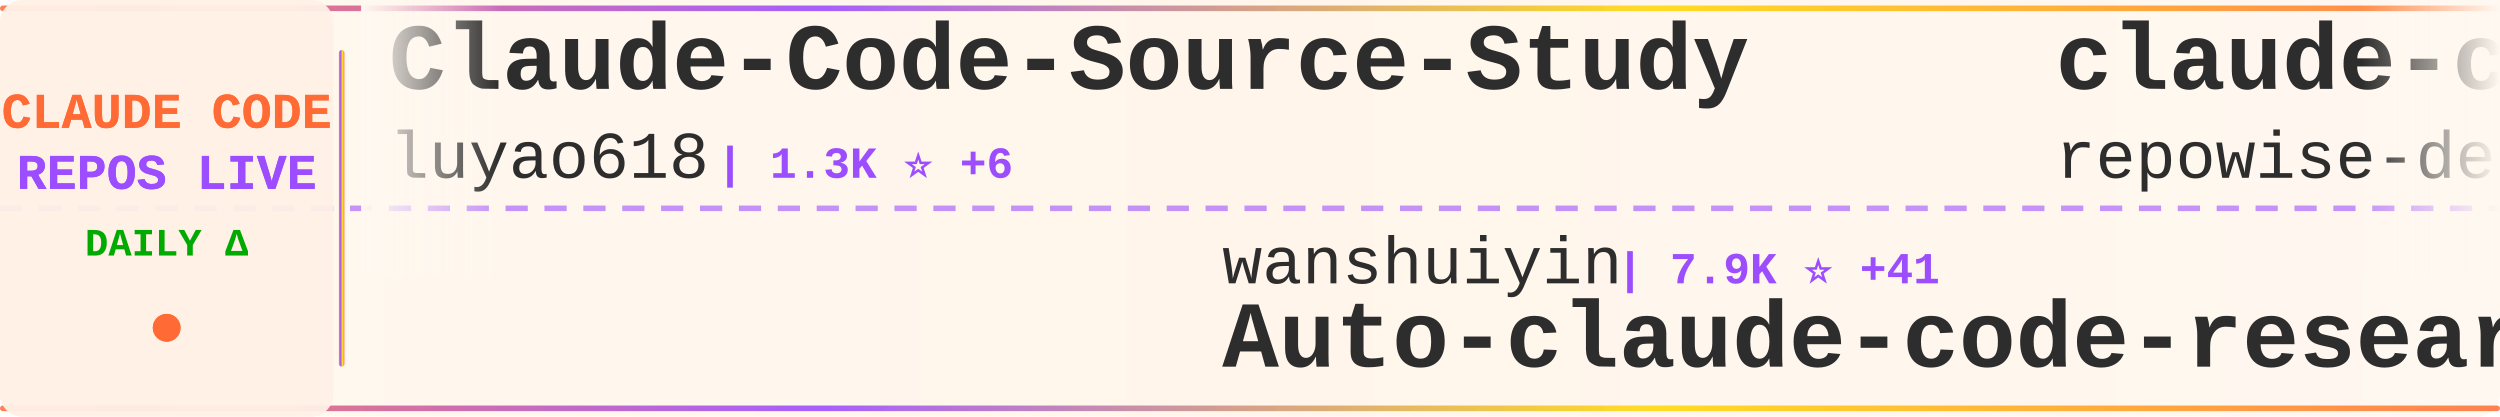
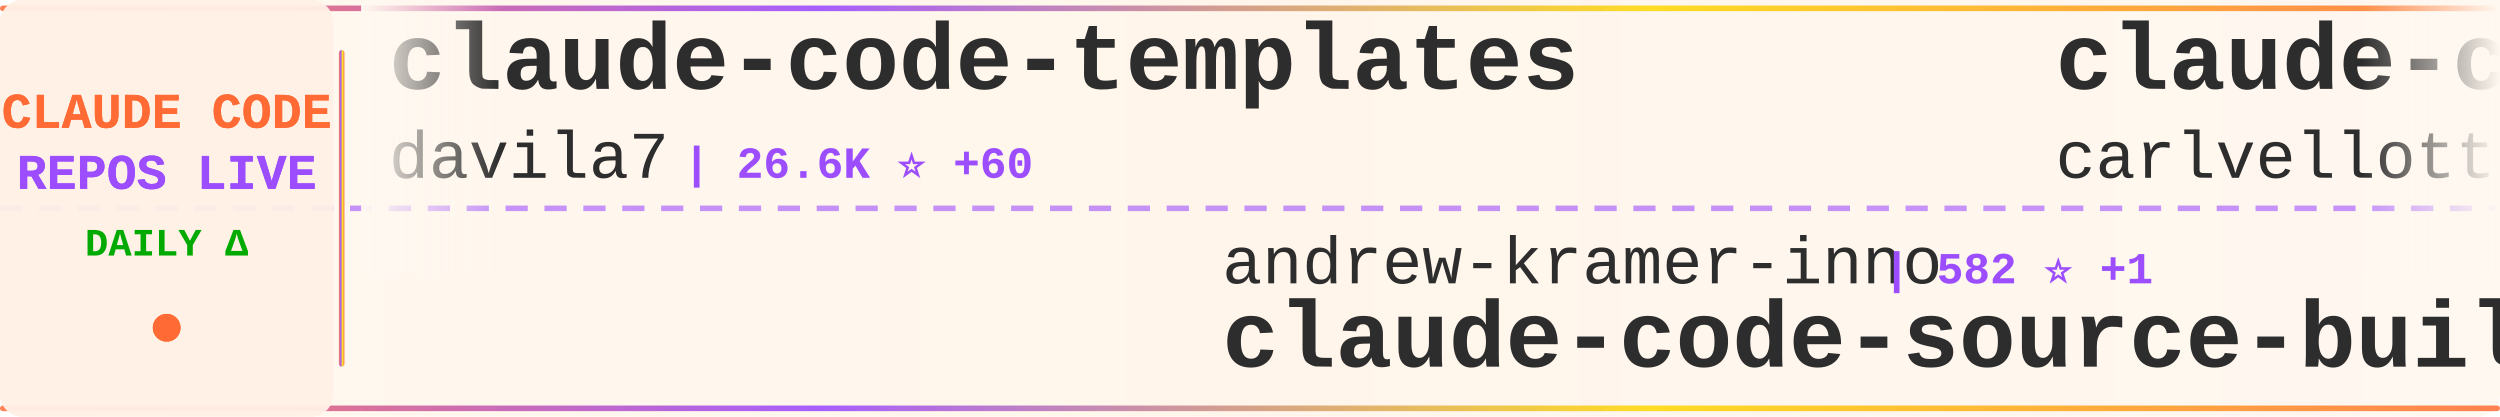
<svg xmlns="http://www.w3.org/2000/svg" width="900" height="150">
  <defs>
    <linearGradient id="tickerBg" x1="0%" y1="0%" x2="100%" y2="0%">
      <stop offset="0%" style="stop-color:#fff8f0;stop-opacity:0.98" />
      <stop offset="50%" style="stop-color:#fff5eb;stop-opacity:1" />
      <stop offset="100%" style="stop-color:#fff8f0;stop-opacity:0.98" />
    </linearGradient>
    <linearGradient id="borderGrad" x1="0%" y1="0%" x2="100%" y2="0%">
      <stop offset="0%" style="stop-color:#FF6B35;stop-opacity:0.85">
        <animate attributeName="stop-opacity" values="0.85;1;0.85" dur="2s" repeatCount="indefinite" />
      </stop>
      <stop offset="33%" style="stop-color:#9C4EFF;stop-opacity:0.9">
        <animate attributeName="stop-opacity" values="0.9;1;0.9" dur="2.2s" repeatCount="indefinite" />
      </stop>
      <stop offset="66%" style="stop-color:#FFD700;stop-opacity:0.85">
        <animate attributeName="stop-opacity" values="0.85;1;0.85" dur="1.8s" repeatCount="indefinite" />
      </stop>
      <stop offset="100%" style="stop-color:#FF6B35;stop-opacity:0.85">
        <animate attributeName="stop-opacity" values="0.85;1;0.85" dur="2s" repeatCount="indefinite" />
      </stop>
    </linearGradient>
    <filter id="textGlow">
      <feGaussianBlur stdDeviation="0.15" result="coloredBlur" />
      <feMerge>
        <feMergeNode in="coloredBlur" />
        <feMergeNode in="SourceGraphic" />
      </feMerge>
    </filter>
    <filter id="metricGlow">
      <feGaussianBlur stdDeviation="0.2" result="coloredBlur" />
      <feMerge>
        <feMergeNode in="coloredBlur" />
        <feMergeNode in="SourceGraphic" />
      </feMerge>
    </filter>
    <linearGradient id="leftFade" x1="0%" y1="0%" x2="100%" y2="0%">
      <stop offset="0%" style="stop-color:#fff8f0;stop-opacity:1" />
      <stop offset="100%" style="stop-color:#fff8f0;stop-opacity:0" />
    </linearGradient>
    <linearGradient id="rightFade" x1="0%" y1="0%" x2="100%" y2="0%">
      <stop offset="0%" style="stop-color:#fff8f0;stop-opacity:0" />
      <stop offset="100%" style="stop-color:#fff8f0;stop-opacity:1" />
    </linearGradient>
  </defs>
  <rect width="900" height="150" fill="url(#tickerBg)" rx="8" />
  <rect x="0" y="2" width="900" height="2" fill="url(#borderGrad)" rx="1" />
  <rect x="0" y="146" width="900" height="2" fill="url(#borderGrad)" rx="1" />
  <line x1="0" y1="75" x2="900" y2="75" stroke="#9C4EFF" stroke-width="2" stroke-dasharray="8 6" opacity="0.6" />
  <rect x="0" y="0" width="120" height="150" fill="#fff0e6" opacity="0.95" rx="8" />
  <text x="60" y="46" font-family="'Courier New', monospace" font-size="18" font-weight="bold" fill="#FF6B35" text-anchor="middle" filter="url(#textGlow)">
    CLAUDE CODE
  </text>
  <text x="60" y="68" font-family="'Courier New', monospace" font-size="18" font-weight="bold" fill="#9C4EFF" text-anchor="middle" filter="url(#textGlow)">
    REPOS LIVE
  </text>
  <text x="60" y="92" font-family="'Courier New', monospace" font-size="14" font-weight="bold" fill="#00aa00" text-anchor="middle">
    DAILY Δ
  </text>
  <circle cx="60" cy="118" r="5" fill="#FF6B35" filter="url(#metricGlow)">
    <animate attributeName="r" values="4;6;4" dur="1.5s" repeatCount="indefinite" />
    <animate attributeName="opacity" values="0.6;1;0.6" dur="1.5s" repeatCount="indefinite" />
  </circle>
  <rect x="122" y="18" width="2" height="114" fill="url(#borderGrad)" rx="1" />
  <clipPath id="tickerClip">
    <rect x="130" y="0" width="770" height="150" />
  </clipPath>
  <g clip-path="url(#tickerClip)">
    <g id="tickerItems">
      <animateTransform attributeName="transform" attributeType="XML" type="translate" from="0 0" to="-3000 0" dur="54s" repeatCount="indefinite" />
      <g transform="translate(0, 0)">
-         <text x="140" y="32" font-family="'Courier New', monospace" font-size="34" font-weight="bold" fill="#2d2d2d">Claude-Code-Source-Study</text>
-         <text x="140" y="64" font-family="'Courier New', monospace" font-size="24" font-weight="normal" fill="#2d2d2d" opacity="1.0">luyao618</text>
-         <text x="258" y="64" font-family="'Courier New', monospace" font-size="16" font-weight="bold" fill="#9C4EFF"> | 1.3K ⭐ +6</text>
+         <text x="140" y="32" font-family="'Courier New', monospace" font-size="34" font-weight="bold" fill="#2d2d2d">claude-code-templates</text>
+         <text x="140" y="64" font-family="'Courier New', monospace" font-size="24" font-weight="normal" fill="#2d2d2d" opacity="1.0">davila7</text>
+         <text x="246" y="64" font-family="'Courier New', monospace" font-size="16" font-weight="bold" fill="#9C4EFF"> | 26.6K ⭐ +60</text>
      </g>
      <g transform="translate(300, 0)">
-         <text x="140" y="102" font-family="'Courier New', monospace" font-size="24" font-weight="normal" fill="#2d2d2d" opacity="1.0">wanshuiyin</text>
-         <text x="282" y="102" font-family="'Courier New', monospace" font-size="16" font-weight="bold" fill="#9C4EFF"> | 7.9K ⭐ +41</text>
-         <text x="140" y="132" font-family="'Courier New', monospace" font-size="34" font-weight="bold" fill="#2d2d2d">Auto-claude-code-researc...</text>
+         <text x="140" y="102" font-family="'Courier New', monospace" font-size="24" font-weight="normal" fill="#2d2d2d" opacity="1.0">andrew-kramer-inno</text>
+         <text x="378" y="102" font-family="'Courier New', monospace" font-size="16" font-weight="bold" fill="#9C4EFF"> | 582 ⭐ +1</text>
+         <text x="140" y="132" font-family="'Courier New', monospace" font-size="34" font-weight="bold" fill="#2d2d2d">claude-code-source-build</text>
      </g>
      <g transform="translate(600, 0)">
-         <text x="140" y="32" font-family="'Courier New', monospace" font-size="34" font-weight="bold" fill="#2d2d2d">claude-code-prompts</text>
-         <text x="140" y="64" font-family="'Courier New', monospace" font-size="24" font-weight="normal" fill="#2d2d2d" opacity="1.0">repowise-dev</text>
-         <text x="306" y="64" font-family="'Courier New', monospace" font-size="16" font-weight="bold" fill="#9C4EFF"> | 986 ⭐ +2</text>
+         <text x="140" y="32" font-family="'Courier New', monospace" font-size="34" font-weight="bold" fill="#2d2d2d">claude-code-pm-course</text>
+         <text x="140" y="64" font-family="'Courier New', monospace" font-size="24" font-weight="normal" fill="#2d2d2d" opacity="1.0">carlvellotti</text>
+         <text x="306" y="64" font-family="'Courier New', monospace" font-size="16" font-weight="bold" fill="#9C4EFF"> | 1.9K ⭐ +1</text>
      </g>
      <g transform="translate(900, 0)">
-         <text x="140" y="102" font-family="'Courier New', monospace" font-size="24" font-weight="normal" fill="#2d2d2d" opacity="1.0">ykdojo</text>
-         <text x="234" y="102" font-family="'Courier New', monospace" font-size="16" font-weight="bold" fill="#9C4EFF"> | 8.1K ⭐ +16</text>
-         <text x="140" y="132" font-family="'Courier New', monospace" font-size="34" font-weight="bold" fill="#2d2d2d">claude-code-tips</text>
+         <text x="140" y="102" font-family="'Courier New', monospace" font-size="24" font-weight="normal" fill="#2d2d2d" opacity="1.0">pengchengneo</text>
+         <text x="306" y="102" font-family="'Courier New', monospace" font-size="16" font-weight="bold" fill="#9C4EFF"> | 1.3K ⭐ +6</text>
+         <text x="140" y="132" font-family="'Courier New', monospace" font-size="34" font-weight="bold" fill="#2d2d2d">Claude-Code</text>
      </g>
      <g transform="translate(1200, 0)">
+         <text x="140" y="32" font-family="'Courier New', monospace" font-size="34" font-weight="bold" fill="#2d2d2d">learn-claude-code</text>
+         <text x="140" y="64" font-family="'Courier New', monospace" font-size="24" font-weight="normal" fill="#2d2d2d" opacity="1.0">shareAI-lab</text>
+         <text x="294" y="64" font-family="'Courier New', monospace" font-size="16" font-weight="bold" fill="#9C4EFF"> | 57.8K ⭐ +106</text>
+       </g>
+       <g transform="translate(1500, 0)">
+         <text x="140" y="102" font-family="'Courier New', monospace" font-size="24" font-weight="normal" fill="#2d2d2d" opacity="1.0">frankbria</text>
+         <text x="270" y="102" font-family="'Courier New', monospace" font-size="16" font-weight="bold" fill="#9C4EFF"> | 9.0K ⭐ +14</text>
+         <text x="140" y="132" font-family="'Courier New', monospace" font-size="34" font-weight="bold" fill="#2d2d2d">ralph-claude-code</text>
+       </g>
+       <g transform="translate(1800, 0)">
+         <text x="140" y="32" font-family="'Courier New', monospace" font-size="34" font-weight="bold" fill="#2d2d2d">my-claude-code-setup</text>
+         <text x="140" y="64" font-family="'Courier New', monospace" font-size="24" font-weight="normal" fill="#2d2d2d" opacity="1.0">centminmod</text>
+         <text x="282" y="64" font-family="'Courier New', monospace" font-size="16" font-weight="bold" fill="#9C4EFF"> | 2.2K ⭐ +2</text>
+       </g>
+       <g transform="translate(2100, 0)">
+         <text x="140" y="102" font-family="'Courier New', monospace" font-size="24" font-weight="normal" fill="#2d2d2d" opacity="1.0">liuup</text>
+         <text x="222" y="102" font-family="'Courier New', monospace" font-size="16" font-weight="bold" fill="#9C4EFF"> | 2.2K ⭐ +15</text>
+         <text x="140" y="132" font-family="'Courier New', monospace" font-size="34" font-weight="bold" fill="#2d2d2d">claude-code-analysis</text>
+       </g>
+       <g transform="translate(2400, 0)">
+         <text x="140" y="32" font-family="'Courier New', monospace" font-size="34" font-weight="bold" fill="#2d2d2d">claude-code-sourcemap</text>
+         <text x="140" y="64" font-family="'Courier New', monospace" font-size="24" font-weight="normal" fill="#2d2d2d" opacity="1.0">Hyper66666</text>
+         <text x="282" y="64" font-family="'Courier New', monospace" font-size="16" font-weight="bold" fill="#9C4EFF"> | 213 ⭐</text>
+       </g>
+       <g transform="translate(2700, 0)">
+         <text x="140" y="102" font-family="'Courier New', monospace" font-size="24" font-weight="normal" fill="#2d2d2d" opacity="1.0">feiskyer</text>
+         <text x="258" y="102" font-family="'Courier New', monospace" font-size="16" font-weight="bold" fill="#9C4EFF"> | 1.5K ⭐ +2</text>
+         <text x="140" y="132" font-family="'Courier New', monospace" font-size="34" font-weight="bold" fill="#2d2d2d">claude-code-settings</text>
+       </g>
+       <g transform="translate(3000, 0)">
        <text x="140" y="32" font-family="'Courier New', monospace" font-size="34" font-weight="bold" fill="#2d2d2d">claude-code-templates</text>
        <text x="140" y="64" font-family="'Courier New', monospace" font-size="24" font-weight="normal" fill="#2d2d2d" opacity="1.0">davila7</text>
-         <text x="246" y="64" font-family="'Courier New', monospace" font-size="16" font-weight="bold" fill="#9C4EFF"> | 26.6K ⭐ +64</text>
-       </g>
-       <g transform="translate(1500, 0)">
-         <text x="140" y="102" font-family="'Courier New', monospace" font-size="24" font-weight="normal" fill="#2d2d2d" opacity="1.0">feiskyer</text>
-         <text x="258" y="102" font-family="'Courier New', monospace" font-size="16" font-weight="bold" fill="#9C4EFF"> | 1.5K ⭐ +1</text>
-         <text x="140" y="132" font-family="'Courier New', monospace" font-size="34" font-weight="bold" fill="#2d2d2d">claude-code-settings</text>
-       </g>
-       <g transform="translate(1800, 0)">
-         <text x="140" y="32" font-family="'Courier New', monospace" font-size="34" font-weight="bold" fill="#2d2d2d">claudecodeui</text>
-         <text x="140" y="64" font-family="'Courier New', monospace" font-size="24" font-weight="normal" fill="#2d2d2d" opacity="1.0">siteboon</text>
-         <text x="258" y="64" font-family="'Courier New', monospace" font-size="16" font-weight="bold" fill="#9C4EFF"> | 10.5K ⭐ +36</text>
-       </g>
-       <g transform="translate(2100, 0)">
-         <text x="140" y="102" font-family="'Courier New', monospace" font-size="24" font-weight="normal" fill="#2d2d2d" opacity="1.0">alejandrobalderas</text>
-         <text x="366" y="102" font-family="'Courier New', monospace" font-size="16" font-weight="bold" fill="#9C4EFF"> | 1.8K ⭐ +2</text>
-         <text x="140" y="132" font-family="'Courier New', monospace" font-size="34" font-weight="bold" fill="#2d2d2d">claude-code-from-source</text>
-       </g>
-       <g transform="translate(2400, 0)">
-         <text x="140" y="32" font-family="'Courier New', monospace" font-size="34" font-weight="bold" fill="#2d2d2d">Claude-code</text>
-         <text x="140" y="64" font-family="'Courier New', monospace" font-size="24" font-weight="normal" fill="#2d2d2d" opacity="1.0">zstmfhy</text>
-         <text x="246" y="64" font-family="'Courier New', monospace" font-size="16" font-weight="bold" fill="#9C4EFF"> | 190 ⭐</text>
-       </g>
-       <g transform="translate(2700, 0)">
-         <text x="140" y="102" font-family="'Courier New', monospace" font-size="24" font-weight="normal" fill="#2d2d2d" opacity="1.0">anthropics</text>
-         <text x="282" y="102" font-family="'Courier New', monospace" font-size="16" font-weight="bold" fill="#9C4EFF"> | 18.4K ⭐ +52</text>
-         <text x="140" y="132" font-family="'Courier New', monospace" font-size="34" font-weight="bold" fill="#2d2d2d">claude-plugins-official</text>
-       </g>
-       <g transform="translate(3000, 0)">
-         <text x="140" y="32" font-family="'Courier New', monospace" font-size="34" font-weight="bold" fill="#2d2d2d">Claude-Code-Source-Study</text>
-         <text x="140" y="64" font-family="'Courier New', monospace" font-size="24" font-weight="normal" fill="#2d2d2d" opacity="1.0">luyao618</text>
-         <text x="258" y="64" font-family="'Courier New', monospace" font-size="16" font-weight="bold" fill="#9C4EFF"> | 1.3K ⭐ +6</text>
+         <text x="246" y="64" font-family="'Courier New', monospace" font-size="16" font-weight="bold" fill="#9C4EFF"> | 26.6K ⭐ +60</text>
      </g>
      <g transform="translate(3300, 0)">
-         <text x="140" y="102" font-family="'Courier New', monospace" font-size="24" font-weight="normal" fill="#2d2d2d" opacity="1.0">wanshuiyin</text>
-         <text x="282" y="102" font-family="'Courier New', monospace" font-size="16" font-weight="bold" fill="#9C4EFF"> | 7.9K ⭐ +41</text>
-         <text x="140" y="132" font-family="'Courier New', monospace" font-size="34" font-weight="bold" fill="#2d2d2d">Auto-claude-code-researc...</text>
+         <text x="140" y="102" font-family="'Courier New', monospace" font-size="24" font-weight="normal" fill="#2d2d2d" opacity="1.0">andrew-kramer-inno</text>
+         <text x="378" y="102" font-family="'Courier New', monospace" font-size="16" font-weight="bold" fill="#9C4EFF"> | 582 ⭐ +1</text>
+         <text x="140" y="132" font-family="'Courier New', monospace" font-size="34" font-weight="bold" fill="#2d2d2d">claude-code-source-build</text>
      </g>
      <g transform="translate(3600, 0)">
-         <text x="140" y="32" font-family="'Courier New', monospace" font-size="34" font-weight="bold" fill="#2d2d2d">claude-code-prompts</text>
-         <text x="140" y="64" font-family="'Courier New', monospace" font-size="24" font-weight="normal" fill="#2d2d2d" opacity="1.0">repowise-dev</text>
-         <text x="306" y="64" font-family="'Courier New', monospace" font-size="16" font-weight="bold" fill="#9C4EFF"> | 986 ⭐ +2</text>
+         <text x="140" y="32" font-family="'Courier New', monospace" font-size="34" font-weight="bold" fill="#2d2d2d">claude-code-pm-course</text>
+         <text x="140" y="64" font-family="'Courier New', monospace" font-size="24" font-weight="normal" fill="#2d2d2d" opacity="1.0">carlvellotti</text>
+         <text x="306" y="64" font-family="'Courier New', monospace" font-size="16" font-weight="bold" fill="#9C4EFF"> | 1.9K ⭐ +1</text>
      </g>
      <g transform="translate(3900, 0)">
-         <text x="140" y="102" font-family="'Courier New', monospace" font-size="24" font-weight="normal" fill="#2d2d2d" opacity="1.0">ykdojo</text>
-         <text x="234" y="102" font-family="'Courier New', monospace" font-size="16" font-weight="bold" fill="#9C4EFF"> | 8.1K ⭐ +16</text>
-         <text x="140" y="132" font-family="'Courier New', monospace" font-size="34" font-weight="bold" fill="#2d2d2d">claude-code-tips</text>
+         <text x="140" y="102" font-family="'Courier New', monospace" font-size="24" font-weight="normal" fill="#2d2d2d" opacity="1.0">pengchengneo</text>
+         <text x="306" y="102" font-family="'Courier New', monospace" font-size="16" font-weight="bold" fill="#9C4EFF"> | 1.3K ⭐ +6</text>
+         <text x="140" y="132" font-family="'Courier New', monospace" font-size="34" font-weight="bold" fill="#2d2d2d">Claude-Code</text>
      </g>
    </g>
  </g>
  <rect x="130" y="0" width="50" height="100" fill="url(#leftFade)" />
  <rect x="850" y="0" width="50" height="100" fill="url(#rightFade)" />
</svg>
